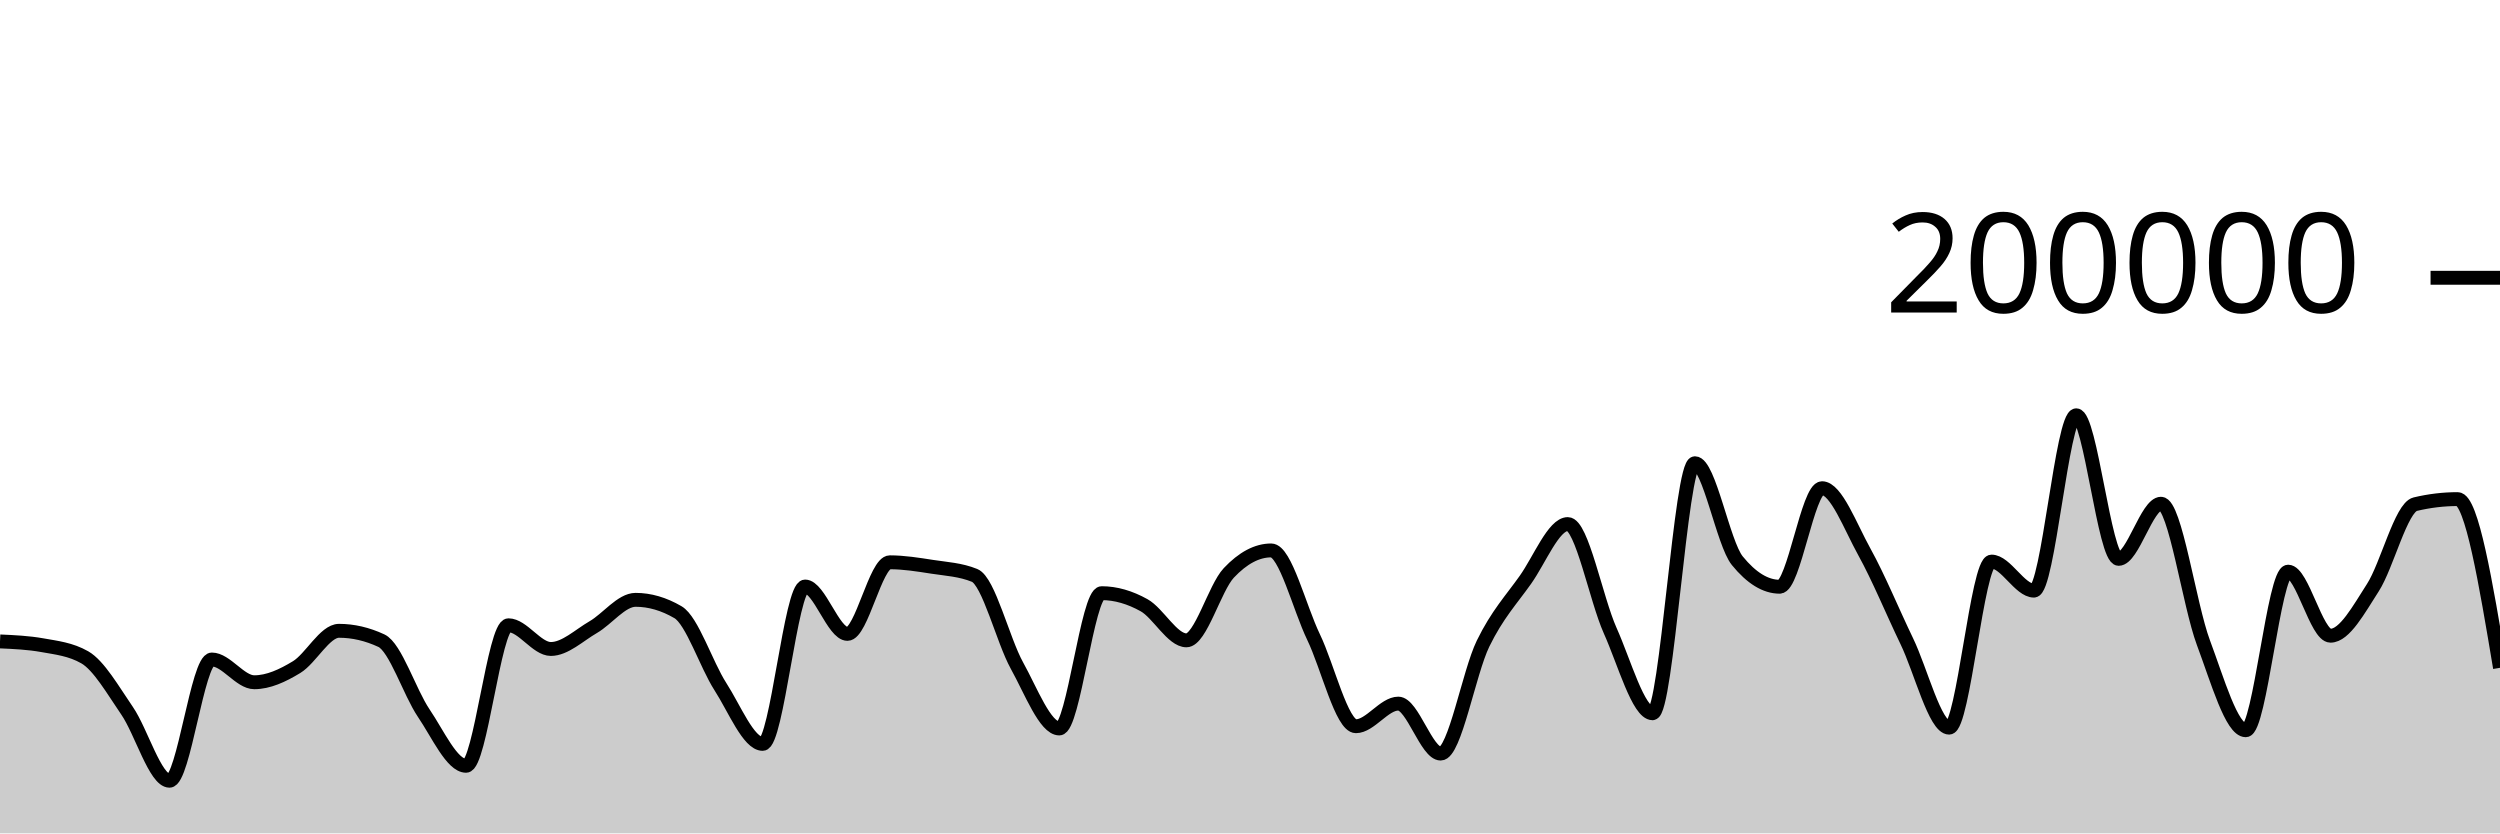
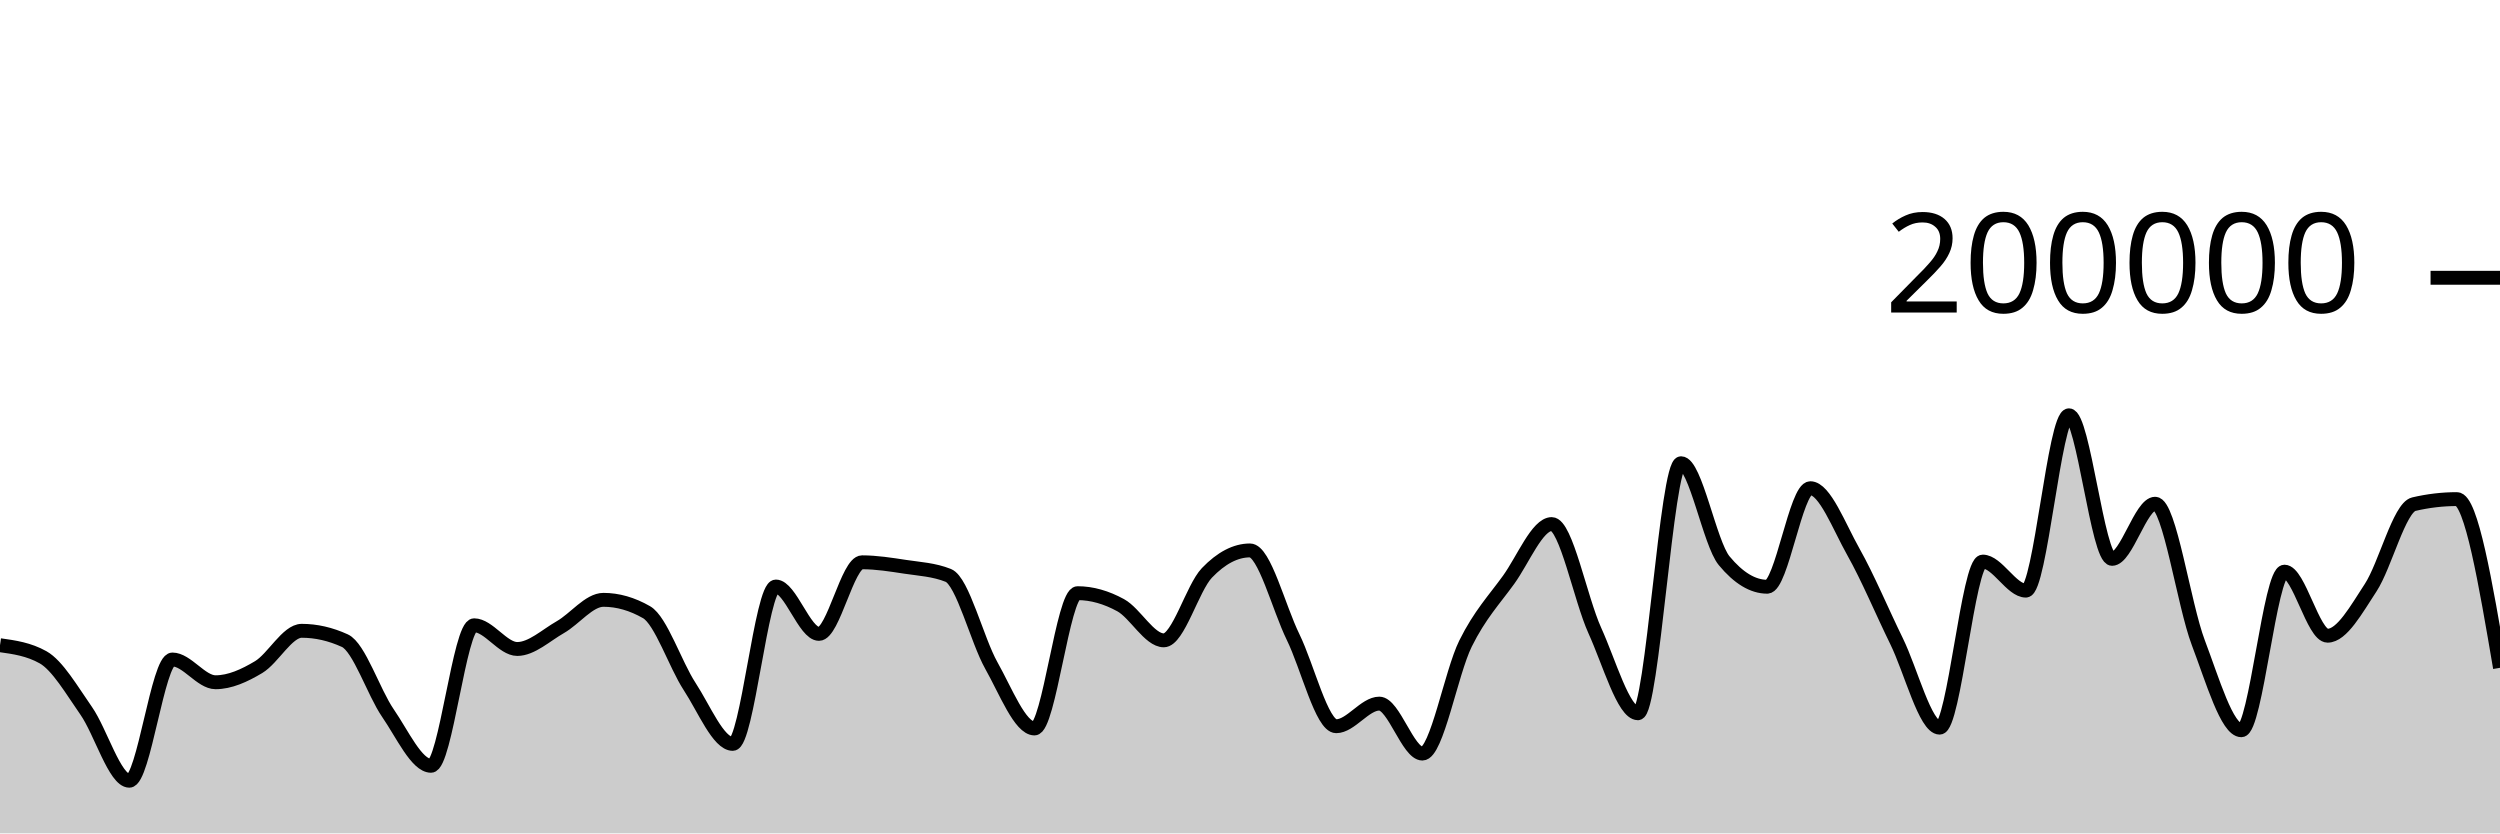
<svg xmlns="http://www.w3.org/2000/svg" viewBox="0 0 180 60">
  <g transform="translate(0,20)">
-     <path class="area" fill="rgba(0, 0, 0, 0.2)" d="M0,26.182C1.017,26.228,2.034,26.273,3.051,26.455C4.068,26.637,5.085,26.745,6.102,27.326C7.119,27.907,8.136,29.698,9.153,31.179C10.169,32.66,11.186,36.213,12.203,36.213C13.22,36.213,14.237,27.484,15.254,27.484C16.271,27.484,17.288,29.122,18.305,29.122C19.322,29.122,20.339,28.65,21.356,28.032C22.373,27.415,23.39,25.418,24.407,25.418C25.424,25.418,26.441,25.654,27.458,26.126C28.475,26.598,29.492,29.841,30.508,31.343C31.525,32.844,32.542,35.137,33.559,35.137C34.576,35.137,35.593,25.02,36.61,25.02C37.627,25.02,38.644,26.727,39.661,26.727C40.678,26.727,41.695,25.744,42.712,25.154C43.729,24.565,44.746,23.188,45.763,23.188C46.78,23.188,47.797,23.485,48.814,24.078C49.831,24.671,50.847,27.849,51.864,29.43C52.881,31.01,53.898,33.56,54.915,33.56C55.932,33.56,56.949,22.229,57.966,22.229C58.983,22.229,60,25.64,61.017,25.64C62.034,25.64,63.051,20.485,64.068,20.485C65.085,20.485,66.102,20.652,67.119,20.809C68.136,20.966,69.153,21.015,70.169,21.428C71.186,21.841,72.203,26.084,73.22,27.921C74.237,29.758,75.254,32.45,76.271,32.45C77.288,32.45,78.305,22.709,79.322,22.709C80.339,22.709,81.356,23.01,82.373,23.576C83.39,24.142,84.407,26.105,85.424,26.105C86.441,26.105,87.458,22.327,88.475,21.248C89.492,20.17,90.508,19.631,91.525,19.631C92.542,19.631,93.559,23.759,94.576,25.868C95.593,27.978,96.61,32.288,97.627,32.288C98.644,32.288,99.661,30.66,100.678,30.66C101.695,30.66,102.712,34.258,103.729,34.258C104.746,34.258,105.763,28.425,106.78,26.339C107.797,24.254,108.814,23.179,109.831,21.745C110.847,20.31,111.864,17.733,112.881,17.733C113.898,17.733,114.915,23.132,115.932,25.402C116.949,27.673,117.966,31.354,118.983,31.354C120,31.354,121.017,13.352,122.034,13.352C123.051,13.352,124.068,19.121,125.085,20.371C126.102,21.621,127.119,22.245,128.136,22.245C129.153,22.245,130.169,15.151,131.186,15.151C132.203,15.151,133.22,17.907,134.237,19.742C135.254,21.577,136.271,24.056,137.288,26.164C138.305,28.272,139.322,32.391,140.339,32.391C141.356,32.391,142.373,20.434,143.39,20.434C144.407,20.434,145.424,22.525,146.441,22.525C147.458,22.525,148.475,9.901,149.492,9.901C150.508,9.901,151.525,20.238,152.542,20.238C153.559,20.238,154.576,16.268,155.593,16.268C156.61,16.268,157.627,23.55,158.644,26.268C159.661,28.987,160.678,32.578,161.695,32.578C162.712,32.578,163.729,21.159,164.746,21.159C165.763,21.159,166.78,25.771,167.797,25.771C168.814,25.771,169.831,23.886,170.847,22.308C171.864,20.729,172.881,16.543,173.898,16.3C174.915,16.057,175.932,15.936,176.949,15.936C177.966,15.936,178.983,22.009,180,28.083L180,40C178.983,40,177.966,40,176.949,40C175.932,40,174.915,40,173.898,40C172.881,40,171.864,40,170.847,40C169.831,40,168.814,40,167.797,40C166.78,40,165.763,40,164.746,40C163.729,40,162.712,40,161.695,40C160.678,40,159.661,40,158.644,40C157.627,40,156.61,40,155.593,40C154.576,40,153.559,40,152.542,40C151.525,40,150.508,40,149.492,40C148.475,40,147.458,40,146.441,40C145.424,40,144.407,40,143.39,40C142.373,40,141.356,40,140.339,40C139.322,40,138.305,40,137.288,40C136.271,40,135.254,40,134.237,40C133.22,40,132.203,40,131.186,40C130.169,40,129.153,40,128.136,40C127.119,40,126.102,40,125.085,40C124.068,40,123.051,40,122.034,40C121.017,40,120,40,118.983,40C117.966,40,116.949,40,115.932,40C114.915,40,113.898,40,112.881,40C111.864,40,110.847,40,109.831,40C108.814,40,107.797,40,106.78,40C105.763,40,104.746,40,103.729,40C102.712,40,101.695,40,100.678,40C99.661,40,98.644,40,97.627,40C96.61,40,95.593,40,94.576,40C93.559,40,92.542,40,91.525,40C90.508,40,89.492,40,88.475,40C87.458,40,86.441,40,85.424,40C84.407,40,83.39,40,82.373,40C81.356,40,80.339,40,79.322,40C78.305,40,77.288,40,76.271,40C75.254,40,74.237,40,73.22,40C72.203,40,71.186,40,70.169,40C69.153,40,68.136,40,67.119,40C66.102,40,65.085,40,64.068,40C63.051,40,62.034,40,61.017,40C60,40,58.983,40,57.966,40C56.949,40,55.932,40,54.915,40C53.898,40,52.881,40,51.864,40C50.847,40,49.831,40,48.814,40C47.797,40,46.78,40,45.763,40C44.746,40,43.729,40,42.712,40C41.695,40,40.678,40,39.661,40C38.644,40,37.627,40,36.61,40C35.593,40,34.576,40,33.559,40C32.542,40,31.525,40,30.508,40C29.492,40,28.475,40,27.458,40C26.441,40,25.424,40,24.407,40C23.39,40,22.373,40,21.356,40C20.339,40,19.322,40,18.305,40C17.288,40,16.271,40,15.254,40C14.237,40,13.22,40,12.203,40C11.186,40,10.169,40,9.153,40C8.136,40,7.119,40,6.102,40C5.085,40,4.068,40,3.051,40C2.034,40,1.017,40,0,40Z" />
-     <path class="line" stroke="black" fill="none" d="M0,26.182C1.017,26.228,2.034,26.273,3.051,26.455C4.068,26.637,5.085,26.745,6.102,27.326C7.119,27.907,8.136,29.698,9.153,31.179C10.169,32.66,11.186,36.213,12.203,36.213C13.22,36.213,14.237,27.484,15.254,27.484C16.271,27.484,17.288,29.122,18.305,29.122C19.322,29.122,20.339,28.65,21.356,28.032C22.373,27.415,23.39,25.418,24.407,25.418C25.424,25.418,26.441,25.654,27.458,26.126C28.475,26.598,29.492,29.841,30.508,31.343C31.525,32.844,32.542,35.137,33.559,35.137C34.576,35.137,35.593,25.02,36.61,25.02C37.627,25.02,38.644,26.727,39.661,26.727C40.678,26.727,41.695,25.744,42.712,25.154C43.729,24.565,44.746,23.188,45.763,23.188C46.78,23.188,47.797,23.485,48.814,24.078C49.831,24.671,50.847,27.849,51.864,29.43C52.881,31.01,53.898,33.56,54.915,33.56C55.932,33.56,56.949,22.229,57.966,22.229C58.983,22.229,60,25.64,61.017,25.64C62.034,25.64,63.051,20.485,64.068,20.485C65.085,20.485,66.102,20.652,67.119,20.809C68.136,20.966,69.153,21.015,70.169,21.428C71.186,21.841,72.203,26.084,73.22,27.921C74.237,29.758,75.254,32.45,76.271,32.45C77.288,32.45,78.305,22.709,79.322,22.709C80.339,22.709,81.356,23.01,82.373,23.576C83.39,24.142,84.407,26.105,85.424,26.105C86.441,26.105,87.458,22.327,88.475,21.248C89.492,20.17,90.508,19.631,91.525,19.631C92.542,19.631,93.559,23.759,94.576,25.868C95.593,27.978,96.61,32.288,97.627,32.288C98.644,32.288,99.661,30.66,100.678,30.66C101.695,30.66,102.712,34.258,103.729,34.258C104.746,34.258,105.763,28.425,106.78,26.339C107.797,24.254,108.814,23.179,109.831,21.745C110.847,20.31,111.864,17.733,112.881,17.733C113.898,17.733,114.915,23.132,115.932,25.402C116.949,27.673,117.966,31.354,118.983,31.354C120,31.354,121.017,13.352,122.034,13.352C123.051,13.352,124.068,19.121,125.085,20.371C126.102,21.621,127.119,22.245,128.136,22.245C129.153,22.245,130.169,15.151,131.186,15.151C132.203,15.151,133.22,17.907,134.237,19.742C135.254,21.577,136.271,24.056,137.288,26.164C138.305,28.272,139.322,32.391,140.339,32.391C141.356,32.391,142.373,20.434,143.39,20.434C144.407,20.434,145.424,22.525,146.441,22.525C147.458,22.525,148.475,9.901,149.492,9.901C150.508,9.901,151.525,20.238,152.542,20.238C153.559,20.238,154.576,16.268,155.593,16.268C156.61,16.268,157.627,23.55,158.644,26.268C159.661,28.987,160.678,32.578,161.695,32.578C162.712,32.578,163.729,21.159,164.746,21.159C165.763,21.159,166.78,25.771,167.797,25.771C168.814,25.771,169.831,23.886,170.847,22.308C171.864,20.729,172.881,16.543,173.898,16.3C174.915,16.057,175.932,15.936,176.949,15.936C177.966,15.936,178.983,22.009,180,28.083" />
+     <path class="area" fill="rgba(0, 0, 0, 0.2)" d="M0,26.455C1.034,26.6,2.069,26.745,3.103,27.326C4.138,27.907,5.172,29.698,6.207,31.179C7.241,32.66,8.276,36.213,9.31,36.213C10.345,36.213,11.379,27.484,12.414,27.484C13.448,27.484,14.483,29.122,15.517,29.122C16.552,29.122,17.586,28.65,18.621,28.032C19.655,27.415,20.69,25.418,21.724,25.418C22.759,25.418,23.793,25.654,24.828,26.126C25.862,26.598,26.897,29.841,27.931,31.343C28.966,32.844,30,35.137,31.034,35.137C32.069,35.137,33.103,25.02,34.138,25.02C35.172,25.02,36.207,26.727,37.241,26.727C38.276,26.727,39.31,25.744,40.345,25.154C41.379,24.565,42.414,23.188,43.448,23.188C44.483,23.188,45.517,23.485,46.552,24.078C47.586,24.671,48.621,27.849,49.655,29.43C50.69,31.01,51.724,33.56,52.759,33.56C53.793,33.56,54.828,22.229,55.862,22.229C56.897,22.229,57.931,25.64,58.966,25.64C60,25.64,61.034,20.485,62.069,20.485C63.103,20.485,64.138,20.652,65.172,20.809C66.207,20.966,67.241,21.015,68.276,21.428C69.31,21.841,70.345,26.084,71.379,27.921C72.414,29.758,73.448,32.45,74.483,32.45C75.517,32.45,76.552,22.709,77.586,22.709C78.621,22.709,79.655,23.01,80.69,23.576C81.724,24.142,82.759,26.105,83.793,26.105C84.828,26.105,85.862,22.327,86.897,21.248C87.931,20.17,88.966,19.631,90,19.631C91.034,19.631,92.069,23.759,93.103,25.868C94.138,27.978,95.172,32.288,96.207,32.288C97.241,32.288,98.276,30.66,99.31,30.66C100.345,30.66,101.379,34.258,102.414,34.258C103.448,34.258,104.483,28.425,105.517,26.339C106.552,24.254,107.586,23.179,108.621,21.745C109.655,20.31,110.69,17.733,111.724,17.733C112.759,17.733,113.793,23.132,114.828,25.402C115.862,27.673,116.897,31.354,117.931,31.354C118.966,31.354,120,13.352,121.034,13.352C122.069,13.352,123.103,19.121,124.138,20.371C125.172,21.621,126.207,22.245,127.241,22.245C128.276,22.245,129.31,15.151,130.345,15.151C131.379,15.151,132.414,17.907,133.448,19.742C134.483,21.577,135.517,24.056,136.552,26.164C137.586,28.272,138.621,32.391,139.655,32.391C140.69,32.391,141.724,20.434,142.759,20.434C143.793,20.434,144.828,22.525,145.862,22.525C146.897,22.525,147.931,9.901,148.966,9.901C150,9.901,151.034,20.238,152.069,20.238C153.103,20.238,154.138,16.268,155.172,16.268C156.207,16.268,157.241,23.55,158.276,26.268C159.31,28.987,160.345,32.578,161.379,32.578C162.414,32.578,163.448,21.159,164.483,21.159C165.517,21.159,166.552,25.771,167.586,25.771C168.621,25.771,169.655,23.886,170.69,22.308C171.724,20.729,172.759,16.543,173.793,16.3C174.828,16.057,175.862,15.936,176.897,15.936C177.931,15.936,178.966,22.009,180,28.083L180,40C178.966,40,177.931,40,176.897,40C175.862,40,174.828,40,173.793,40C172.759,40,171.724,40,170.69,40C169.655,40,168.621,40,167.586,40C166.552,40,165.517,40,164.483,40C163.448,40,162.414,40,161.379,40C160.345,40,159.31,40,158.276,40C157.241,40,156.207,40,155.172,40C154.138,40,153.103,40,152.069,40C151.034,40,150,40,148.966,40C147.931,40,146.897,40,145.862,40C144.828,40,143.793,40,142.759,40C141.724,40,140.69,40,139.655,40C138.621,40,137.586,40,136.552,40C135.517,40,134.483,40,133.448,40C132.414,40,131.379,40,130.345,40C129.31,40,128.276,40,127.241,40C126.207,40,125.172,40,124.138,40C123.103,40,122.069,40,121.034,40C120,40,118.966,40,117.931,40C116.897,40,115.862,40,114.828,40C113.793,40,112.759,40,111.724,40C110.69,40,109.655,40,108.621,40C107.586,40,106.552,40,105.517,40C104.483,40,103.448,40,102.414,40C101.379,40,100.345,40,99.31,40C98.276,40,97.241,40,96.207,40C95.172,40,94.138,40,93.103,40C92.069,40,91.034,40,90,40C88.966,40,87.931,40,86.897,40C85.862,40,84.828,40,83.793,40C82.759,40,81.724,40,80.69,40C79.655,40,78.621,40,77.586,40C76.552,40,75.517,40,74.483,40C73.448,40,72.414,40,71.379,40C70.345,40,69.31,40,68.276,40C67.241,40,66.207,40,65.172,40C64.138,40,63.103,40,62.069,40C61.034,40,60,40,58.966,40C57.931,40,56.897,40,55.862,40C54.828,40,53.793,40,52.759,40C51.724,40,50.69,40,49.655,40C48.621,40,47.586,40,46.552,40C45.517,40,44.483,40,43.448,40C42.414,40,41.379,40,40.345,40C39.31,40,38.276,40,37.241,40C36.207,40,35.172,40,34.138,40C33.103,40,32.069,40,31.034,40C30,40,28.966,40,27.931,40C26.897,40,25.862,40,24.828,40C23.793,40,22.759,40,21.724,40C20.69,40,19.655,40,18.621,40C17.586,40,16.552,40,15.517,40C14.483,40,13.448,40,12.414,40C11.379,40,10.345,40,9.31,40C8.276,40,7.241,40,6.207,40C5.172,40,4.138,40,3.103,40C2.069,40,1.034,40,0,40Z" />
+     <path class="line" stroke="black" fill="none" d="M0,26.455C1.034,26.6,2.069,26.745,3.103,27.326C4.138,27.907,5.172,29.698,6.207,31.179C7.241,32.66,8.276,36.213,9.31,36.213C10.345,36.213,11.379,27.484,12.414,27.484C13.448,27.484,14.483,29.122,15.517,29.122C16.552,29.122,17.586,28.65,18.621,28.032C19.655,27.415,20.69,25.418,21.724,25.418C22.759,25.418,23.793,25.654,24.828,26.126C25.862,26.598,26.897,29.841,27.931,31.343C28.966,32.844,30,35.137,31.034,35.137C32.069,35.137,33.103,25.02,34.138,25.02C35.172,25.02,36.207,26.727,37.241,26.727C38.276,26.727,39.31,25.744,40.345,25.154C41.379,24.565,42.414,23.188,43.448,23.188C44.483,23.188,45.517,23.485,46.552,24.078C47.586,24.671,48.621,27.849,49.655,29.43C50.69,31.01,51.724,33.56,52.759,33.56C53.793,33.56,54.828,22.229,55.862,22.229C56.897,22.229,57.931,25.64,58.966,25.64C60,25.64,61.034,20.485,62.069,20.485C63.103,20.485,64.138,20.652,65.172,20.809C66.207,20.966,67.241,21.015,68.276,21.428C69.31,21.841,70.345,26.084,71.379,27.921C72.414,29.758,73.448,32.45,74.483,32.45C75.517,32.45,76.552,22.709,77.586,22.709C78.621,22.709,79.655,23.01,80.69,23.576C81.724,24.142,82.759,26.105,83.793,26.105C84.828,26.105,85.862,22.327,86.897,21.248C87.931,20.17,88.966,19.631,90,19.631C91.034,19.631,92.069,23.759,93.103,25.868C94.138,27.978,95.172,32.288,96.207,32.288C97.241,32.288,98.276,30.66,99.31,30.66C100.345,30.66,101.379,34.258,102.414,34.258C103.448,34.258,104.483,28.425,105.517,26.339C106.552,24.254,107.586,23.179,108.621,21.745C109.655,20.31,110.69,17.733,111.724,17.733C112.759,17.733,113.793,23.132,114.828,25.402C115.862,27.673,116.897,31.354,117.931,31.354C118.966,31.354,120,13.352,121.034,13.352C122.069,13.352,123.103,19.121,124.138,20.371C125.172,21.621,126.207,22.245,127.241,22.245C128.276,22.245,129.31,15.151,130.345,15.151C131.379,15.151,132.414,17.907,133.448,19.742C134.483,21.577,135.517,24.056,136.552,26.164C137.586,28.272,138.621,32.391,139.655,32.391C140.69,32.391,141.724,20.434,142.759,20.434C143.793,20.434,144.828,22.525,145.862,22.525C146.897,22.525,147.931,9.901,148.966,9.901C150,9.901,151.034,20.238,152.069,20.238C153.103,20.238,154.138,16.268,155.172,16.268C156.207,16.268,157.241,23.55,158.276,26.268C159.31,28.987,160.345,32.578,161.379,32.578C162.414,32.578,163.448,21.159,164.483,21.159C165.517,21.159,166.552,25.771,167.586,25.771C168.621,25.771,169.655,23.886,170.69,22.308C171.724,20.729,172.759,16.543,173.793,16.3C174.828,16.057,175.862,15.936,176.897,15.936C177.931,15.936,178.966,22.009,180,28.083" />
    <path class="axis-ceiling" stroke-width="1" stroke="black" fill="none" d="M175,0L180,0" />
    <text class="axis-ceiling-label" font-family="sans-serif" text-anchor="end" font-size="10px" x="170" y="2.5">200000</text>
  </g>
</svg>
